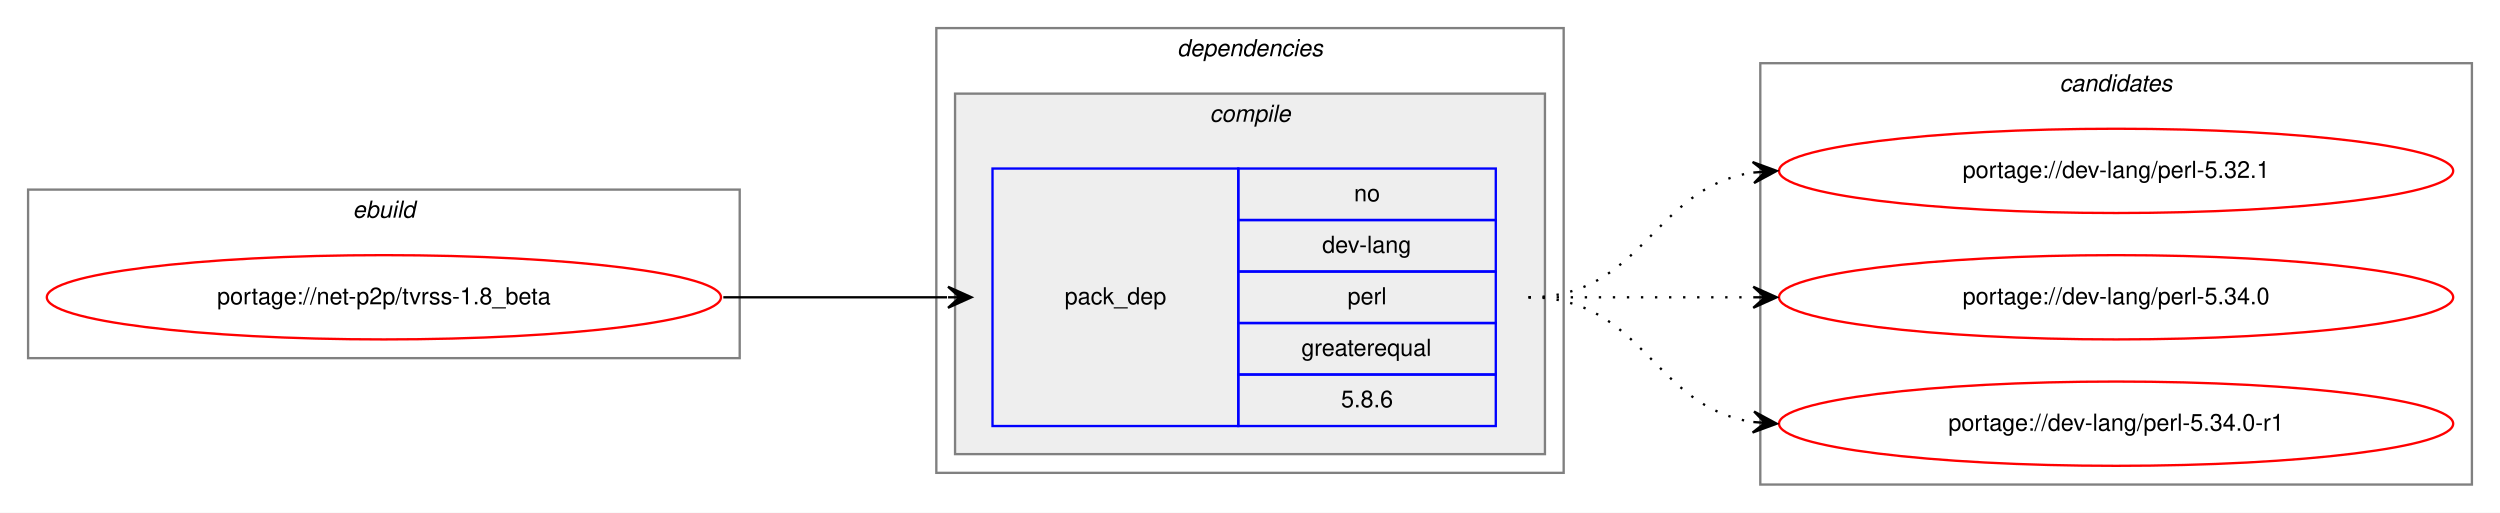
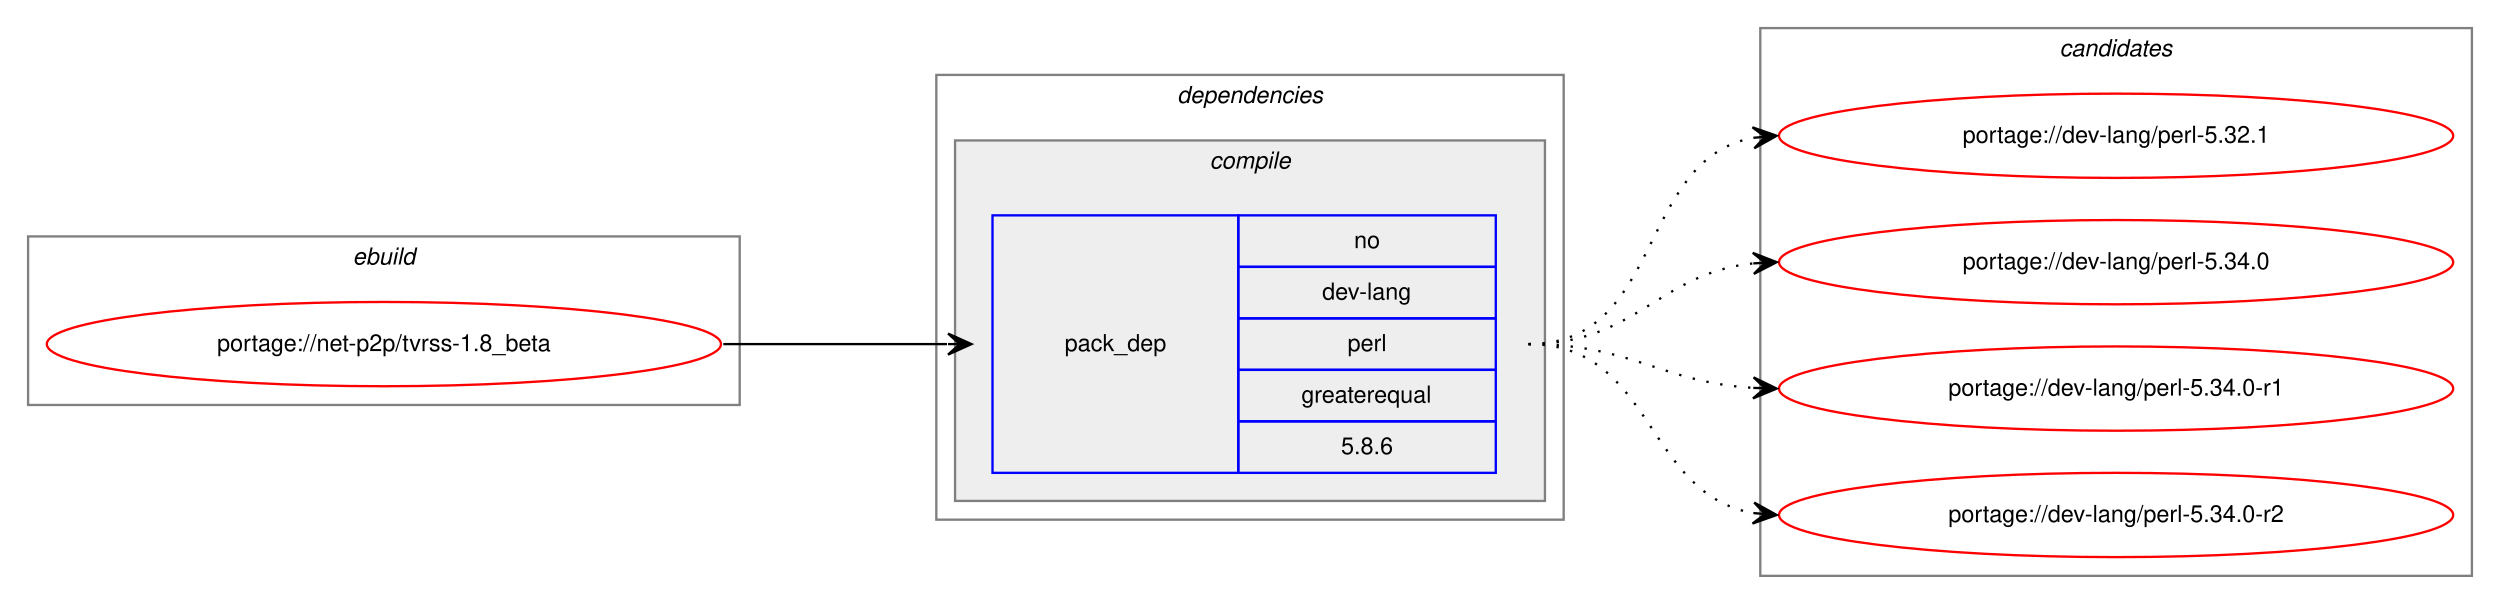
- <svg xmlns="http://www.w3.org/2000/svg" xmlns:xlink="http://www.w3.org/1999/xlink" width="1068pt" height="219pt" viewBox="0.00 0.00 1068.00 219.00">
-   <g id="graph0" class="graph" transform="scale(1 1) rotate(0) translate(4 215)">
-     <polygon fill="white" stroke="transparent" points="-4,4 -4,-215 1064,-215 1064,4 -4,4" />
+ <svg xmlns="http://www.w3.org/2000/svg" xmlns:xlink="http://www.w3.org/1999/xlink" width="1068pt" height="258pt" viewBox="0.00 0.00 1068.00 258.00">
+   <g id="graph0" class="graph" transform="scale(1 1) rotate(0) translate(4 254)">
+     <polygon fill="white" stroke="transparent" points="-4,4 -4,-254 1064,-254 1064,4 -4,4" />
    <g id="clust1" class="cluster">
-       <polygon fill="none" stroke="gray" points="8,-62 8,-134 312,-134 312,-62 8,-62" />
-       <text text-anchor="start" x="146.66" y="-122" font-family="Helvetica,sans-Serif" font-style="italic" font-size="10.00">ebuild</text>
+       <polygon fill="none" stroke="gray" points="8,-81 8,-153 312,-153 312,-81 8,-81" />
+       <text text-anchor="start" x="146.66" y="-141" font-family="Helvetica,sans-Serif" font-style="italic" font-size="10.00">ebuild</text>
    </g>
    <g id="clust2" class="cluster">
-       <polygon fill="none" stroke="gray" points="396,-13 396,-203 664,-203 664,-13 396,-13" />
-       <text text-anchor="start" x="498.88" y="-191" font-family="Helvetica,sans-Serif" font-style="italic" font-size="10.00">dependencies</text>
+       <polygon fill="none" stroke="gray" points="396,-32 396,-222 664,-222 664,-32 396,-32" />
+       <text text-anchor="start" x="498.88" y="-210" font-family="Helvetica,sans-Serif" font-style="italic" font-size="10.00">dependencies</text>
    </g>
    <g id="clust3" class="cluster">
-       <polygon fill="#eeeeee" stroke="gray" points="404,-21 404,-175 656,-175 656,-21 404,-21" />
-       <text text-anchor="start" x="512.78" y="-163" font-family="Helvetica,sans-Serif" font-style="italic" font-size="10.00">compile</text>
+       <polygon fill="#eeeeee" stroke="gray" points="404,-40 404,-194 656,-194 656,-40 404,-40" />
+       <text text-anchor="start" x="512.78" y="-182" font-family="Helvetica,sans-Serif" font-style="italic" font-size="10.00">compile</text>
    </g>
    <g id="clust7" class="cluster">
-       <polygon fill="none" stroke="gray" points="748,-8 748,-188 1052,-188 1052,-8 748,-8" />
-       <text text-anchor="start" x="875.82" y="-176" font-family="Helvetica,sans-Serif" font-style="italic" font-size="10.00">candidates</text>
+       <polygon fill="none" stroke="gray" points="748,-8 748,-242 1052,-242 1052,-8 748,-8" />
+       <text text-anchor="start" x="875.82" y="-230" font-family="Helvetica,sans-Serif" font-style="italic" font-size="10.00">candidates</text>
    </g>
    <g id="node1" class="node">
      <g id="a_node1">
        <a xlink:href="../net-p2p/tvrss-1.8_beta.svg" xlink:title="portage://net-p2p/tvrss-1.8_beta">
-           <ellipse fill="none" stroke="red" cx="160" cy="-88" rx="144" ry="18" />
-           <text text-anchor="middle" x="160" y="-85" font-family="Helvetica,sans-Serif" font-size="10.00">portage://net-p2p/tvrss-1.8_beta</text>
+           <ellipse fill="none" stroke="red" cx="160" cy="-107" rx="144" ry="18" />
+           <text text-anchor="middle" x="160" y="-104" font-family="Helvetica,sans-Serif" font-size="10.00">portage://net-p2p/tvrss-1.8_beta</text>
        </a>
      </g>
    </g>
    <g id="node2" class="node">
-       <polygon fill="none" stroke="blue" points="420,-33 420,-143 525,-143 525,-33 420,-33" />
-       <text text-anchor="start" x="450.82" y="-85" font-family="Helvetica,sans-Serif" font-size="10.00">pack_dep</text>
-       <polygon fill="none" stroke="blue" points="525,-121 525,-143 635,-143 635,-121 525,-121" />
-       <text text-anchor="start" x="574.44" y="-129" font-family="Helvetica,sans-Serif" font-size="10.00">no</text>
-       <polygon fill="none" stroke="blue" points="525,-99 525,-121 635,-121 635,-99 525,-99" />
-       <text text-anchor="start" x="560.83" y="-107" font-family="Helvetica,sans-Serif" font-size="10.00">dev-lang</text>
-       <polygon fill="none" stroke="blue" points="525,-77 525,-99 635,-99 635,-77 525,-77" />
-       <text text-anchor="start" x="571.67" y="-85" font-family="Helvetica,sans-Serif" font-size="10.00">perl</text>
-       <polygon fill="none" stroke="blue" points="525,-55 525,-77 635,-77 635,-55 525,-55" />
-       <text text-anchor="start" x="551.94" y="-63" font-family="Helvetica,sans-Serif" font-size="10.00">greaterequal</text>
-       <polygon fill="none" stroke="blue" points="525,-33 525,-55 635,-55 635,-33 525,-33" />
-       <text text-anchor="start" x="568.88" y="-41" font-family="Helvetica,sans-Serif" font-size="10.00">5.8.6</text>
+       <polygon fill="none" stroke="blue" points="420,-52 420,-162 525,-162 525,-52 420,-52" />
+       <text text-anchor="start" x="450.82" y="-104" font-family="Helvetica,sans-Serif" font-size="10.00">pack_dep</text>
+       <polygon fill="none" stroke="blue" points="525,-140 525,-162 635,-162 635,-140 525,-140" />
+       <text text-anchor="start" x="574.44" y="-148" font-family="Helvetica,sans-Serif" font-size="10.00">no</text>
+       <polygon fill="none" stroke="blue" points="525,-118 525,-140 635,-140 635,-118 525,-118" />
+       <text text-anchor="start" x="560.83" y="-126" font-family="Helvetica,sans-Serif" font-size="10.00">dev-lang</text>
+       <polygon fill="none" stroke="blue" points="525,-96 525,-118 635,-118 635,-96 525,-96" />
+       <text text-anchor="start" x="571.67" y="-104" font-family="Helvetica,sans-Serif" font-size="10.00">perl</text>
+       <polygon fill="none" stroke="blue" points="525,-74 525,-96 635,-96 635,-74 525,-74" />
+       <text text-anchor="start" x="551.94" y="-82" font-family="Helvetica,sans-Serif" font-size="10.00">greaterequal</text>
+       <polygon fill="none" stroke="blue" points="525,-52 525,-74 635,-74 635,-52 525,-52" />
+       <text text-anchor="start" x="568.88" y="-60" font-family="Helvetica,sans-Serif" font-size="10.00">5.8.6</text>
    </g>
    <g id="edge1" class="edge">
-       <path fill="none" stroke="black" d="M305,-88C348.43,-88 361.83,-88 400.57,-88" />
-       <polygon fill="black" stroke="black" points="411,-88 401,-92.5 406,-88 401,-88 401,-88 401,-88 406,-88 401,-83.5 411,-88 411,-88" />
+       <path fill="none" stroke="black" d="M305,-107C348.43,-107 361.83,-107 400.57,-107" />
+       <polygon fill="black" stroke="black" points="411,-107 401,-111.5 406,-107 401,-107 401,-107 401,-107 406,-107 401,-102.5 411,-107 411,-107" />
    </g>
    <g id="node3" class="node">
      <g id="a_node3">
        <a xlink:href="../dev-lang/perl-5.32.1.svg" xlink:title="portage://dev-lang/perl-5.32.1">
-           <ellipse fill="none" stroke="red" cx="900" cy="-142" rx="144" ry="18" />
-           <text text-anchor="middle" x="900" y="-139" font-family="Helvetica,sans-Serif" font-size="10.00">portage://dev-lang/perl-5.32.1</text>
+           <ellipse fill="none" stroke="red" cx="900" cy="-196" rx="144" ry="18" />
+           <text text-anchor="middle" x="900" y="-193" font-family="Helvetica,sans-Serif" font-size="10.00">portage://dev-lang/perl-5.32.1</text>
        </a>
      </g>
    </g>
    <g id="edge2" class="edge">
-       <path fill="none" stroke="black" stroke-dasharray="1,5" d="M649,-88C698.26,-88 701.85,-134.87 744.86,-141.28" />
-       <polygon fill="black" stroke="black" points="755,-142 744.71,-145.78 750.01,-141.64 745.03,-141.29 745.03,-141.29 745.03,-141.29 750.01,-141.64 745.35,-136.8 755,-142 755,-142" />
+       <path fill="none" stroke="black" stroke-dasharray="1,5" d="M649,-107C706.91,-107 695.21,-185.88 744.96,-195.12" />
+       <polygon fill="black" stroke="black" points="755,-196 744.64,-199.61 750.02,-195.56 745.04,-195.13 745.04,-195.13 745.04,-195.13 750.02,-195.56 745.43,-190.64 755,-196 755,-196" />
    </g>
    <g id="node4" class="node">
      <g id="a_node4">
        <a xlink:href="../dev-lang/perl-5.34.0.svg" xlink:title="portage://dev-lang/perl-5.34.0">
-           <ellipse fill="none" stroke="red" cx="900" cy="-88" rx="144" ry="18" />
-           <text text-anchor="middle" x="900" y="-85" font-family="Helvetica,sans-Serif" font-size="10.00">portage://dev-lang/perl-5.34.0</text>
+           <ellipse fill="none" stroke="red" cx="900" cy="-142" rx="144" ry="18" />
+           <text text-anchor="middle" x="900" y="-139" font-family="Helvetica,sans-Serif" font-size="10.00">portage://dev-lang/perl-5.34.0</text>
        </a>
      </g>
    </g>
    <g id="edge3" class="edge">
-       <path fill="none" stroke="black" stroke-dasharray="1,5" d="M649,-88C692.43,-88 705.83,-88 744.57,-88" />
-       <polygon fill="black" stroke="black" points="755,-88 745,-92.5 750,-88 745,-88 745,-88 745,-88 750,-88 745,-83.5 755,-88 755,-88" />
+       <path fill="none" stroke="black" stroke-dasharray="1,5" d="M649,-107C695.03,-107 704.18,-137.12 744.88,-141.48" />
+       <polygon fill="black" stroke="black" points="755,-142 744.78,-145.98 750.01,-141.74 745.01,-141.48 745.01,-141.48 745.01,-141.48 750.01,-141.74 745.25,-136.99 755,-142 755,-142" />
    </g>
    <g id="node5" class="node">
      <g id="a_node5">
        <a xlink:href="../dev-lang/perl-5.34.0-r1.svg" xlink:title="portage://dev-lang/perl-5.34.0-r1">
-           <ellipse fill="none" stroke="red" cx="900" cy="-34" rx="144" ry="18" />
-           <text text-anchor="middle" x="900" y="-31" font-family="Helvetica,sans-Serif" font-size="10.00">portage://dev-lang/perl-5.34.0-r1</text>
+           <ellipse fill="none" stroke="red" cx="900" cy="-88" rx="144" ry="18" />
+           <text text-anchor="middle" x="900" y="-85" font-family="Helvetica,sans-Serif" font-size="10.00">portage://dev-lang/perl-5.34.0-r1</text>
        </a>
      </g>
    </g>
    <g id="edge4" class="edge">
-       <path fill="none" stroke="black" stroke-dasharray="1,5" d="M649,-88C698.26,-88 701.85,-41.13 744.86,-34.72" />
-       <polygon fill="black" stroke="black" points="755,-34 745.35,-39.2 750.01,-34.36 745.03,-34.71 745.03,-34.71 745.03,-34.71 750.01,-34.36 744.71,-30.22 755,-34 755,-34" />
+       <path fill="none" stroke="black" stroke-dasharray="1,5" d="M649,-107C693.31,-107 705.41,-90.72 744.93,-88.3" />
+       <polygon fill="black" stroke="black" points="755,-88 745.14,-92.79 750,-88.15 745,-88.3 745,-88.3 745,-88.3 750,-88.15 744.87,-83.8 755,-88 755,-88" />
+     </g>
+     <g id="node6" class="node">
+       <g id="a_node6">
+         <a xlink:href="../dev-lang/perl-5.34.0-r2.svg" xlink:title="portage://dev-lang/perl-5.34.0-r2">
+           <ellipse fill="none" stroke="red" cx="900" cy="-34" rx="144" ry="18" />
+           <text text-anchor="middle" x="900" y="-31" font-family="Helvetica,sans-Serif" font-size="10.00">portage://dev-lang/perl-5.34.0-r2</text>
+         </a>
+       </g>
+     </g>
+     <g id="edge5" class="edge">
+       <path fill="none" stroke="black" stroke-dasharray="1,5" d="M649,-107C702.63,-107 698.59,-42.84 745.01,-34.82" />
+       <polygon fill="black" stroke="black" points="755,-34 745.4,-39.3 750.02,-34.41 745.03,-34.82 745.03,-34.82 745.03,-34.82 750.02,-34.41 744.67,-30.33 755,-34 755,-34" />
    </g>
  </g>
</svg>
